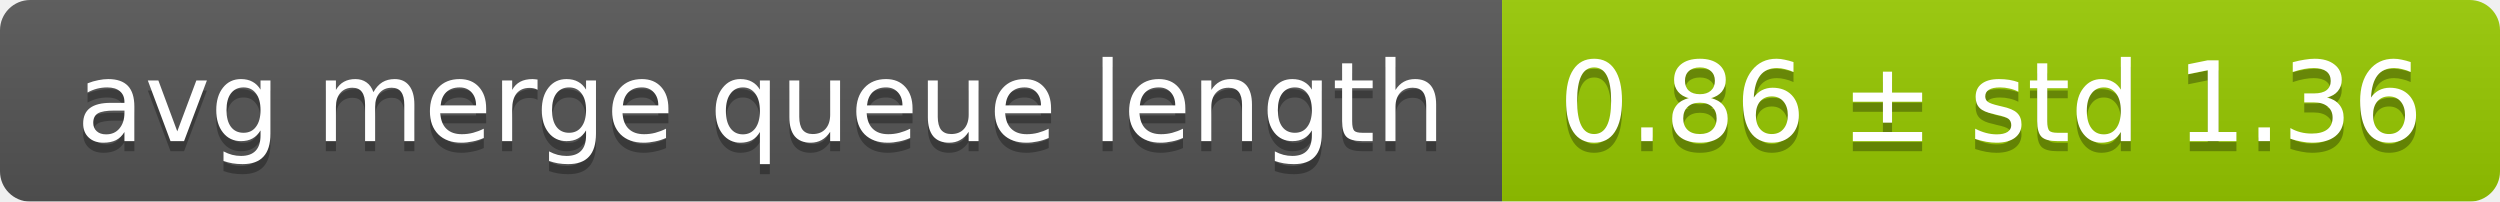
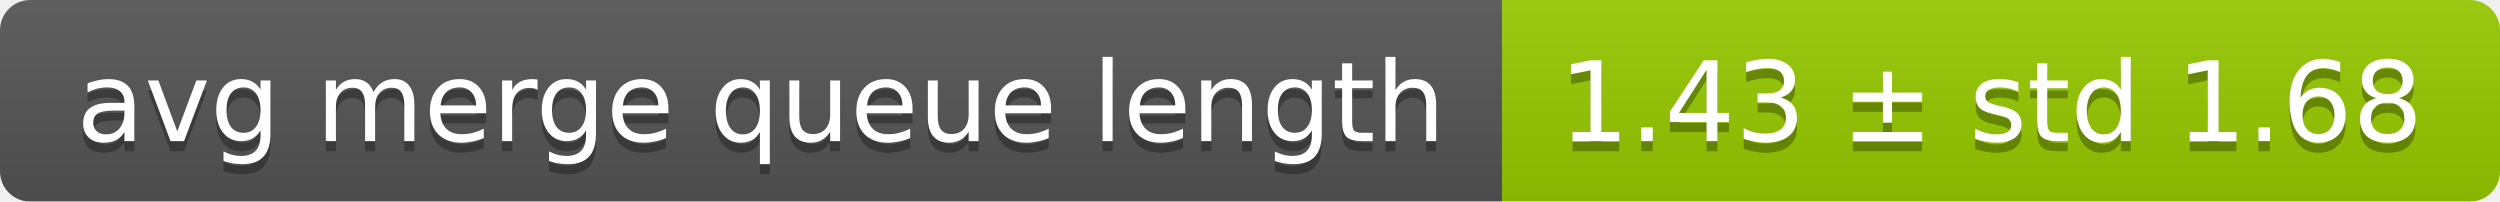
<svg xmlns="http://www.w3.org/2000/svg" width="248" height="20">
  <linearGradient id="smooth" x2="0" y2="100%">
    <stop offset="0" stop-color="#bbb" stop-opacity=".1" />
    <stop offset="1" stop-opacity=".1" />
  </linearGradient>
  <mask id="round">
    <rect width="248" height="20" rx="3" fill="#fff" />
  </mask>
  <g mask="url(#round)">
    <rect width="149" height="20" fill="#555" />
    <rect x="149" width="99" height="20" fill="#97ca00" />
    <rect width="248" height="20" fill="url(#smooth)" />
  </g>
  <g fill="#fff" text-anchor="middle" font-family="DejaVu Sans,Verdana,Geneva,sans-serif" font-size="11">
    <text x="75.5" y="15" fill="#010101" fill-opacity=".3">avg merge queue length</text>
    <text x="75.5" y="14">avg merge queue length</text>
-     <text x="197.5" y="15" fill="#010101" fill-opacity=".3">0.86 ± std 1.36</text>
-     <text x="197.5" y="14">0.86 ± std 1.36</text>
+     <text x="197.5" y="15" fill="#010101" fill-opacity=".3">1.43 ± std 1.68</text>
+     <text x="197.5" y="14">1.43 ± std 1.68</text>
  </g>
</svg>
